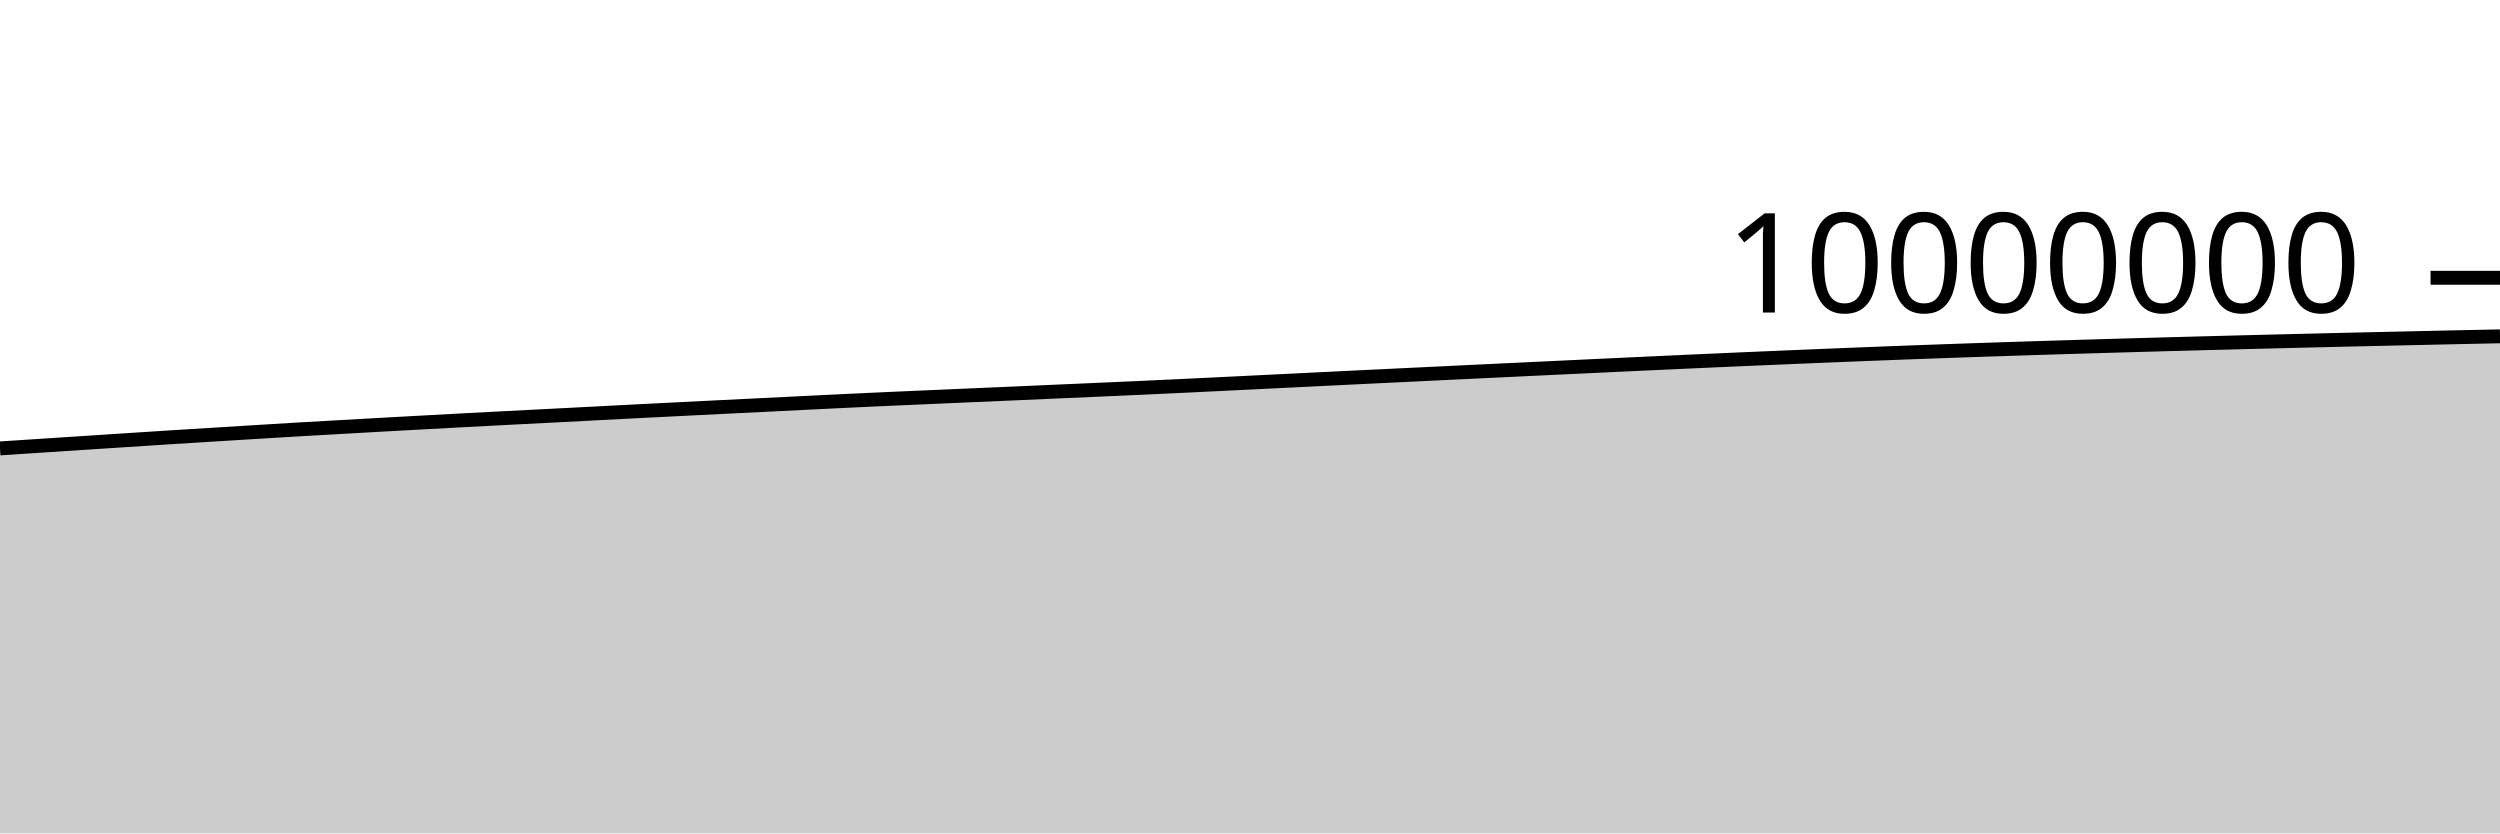
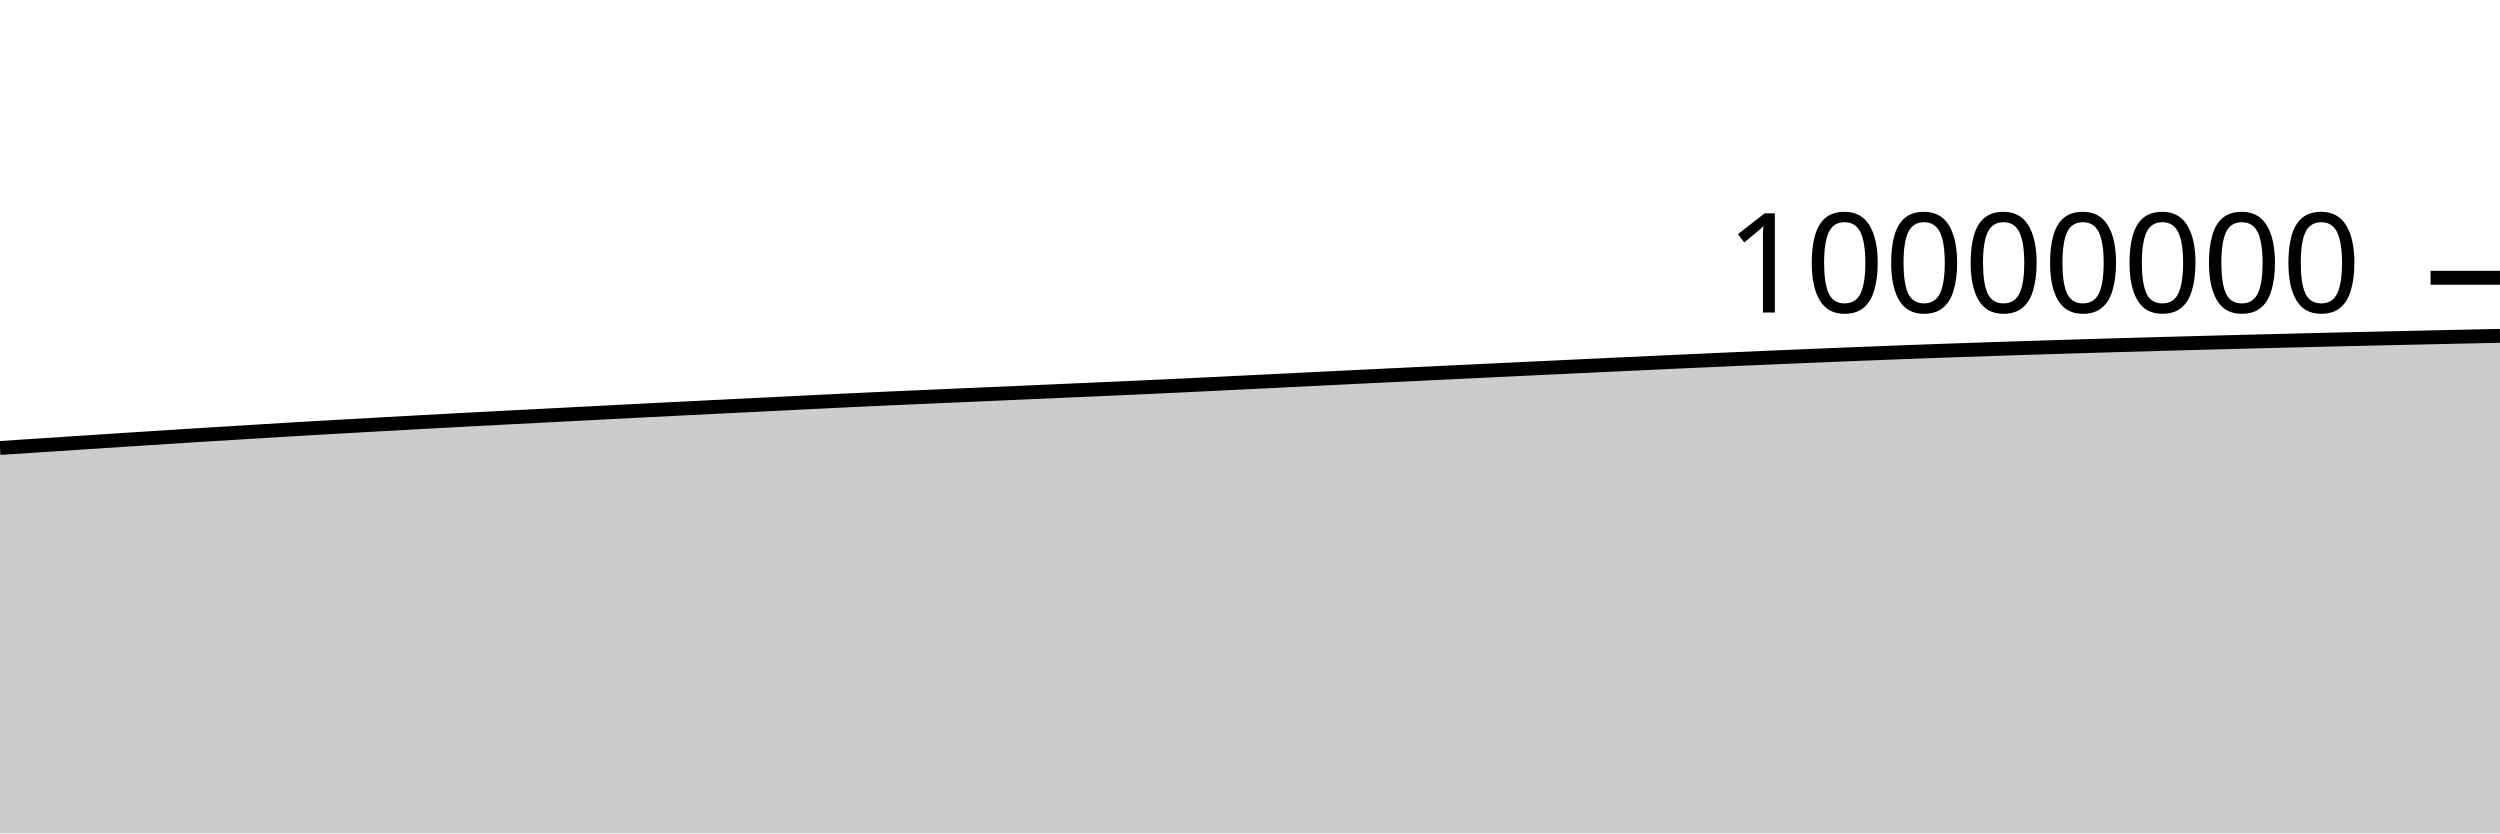
<svg xmlns="http://www.w3.org/2000/svg" viewBox="0 0 180 60">
  <g transform="translate(0,20)">
-     <path class="area" fill="rgba(0, 0, 0, 0.2)" d="M0,12.285C1.017,12.218,2.034,12.151,3.051,12.085C4.068,12.018,5.085,11.952,6.102,11.886C7.119,11.819,8.136,11.752,9.153,11.687C10.169,11.621,11.186,11.555,12.203,11.49C13.22,11.426,14.237,11.363,15.254,11.3C16.271,11.236,17.288,11.174,18.305,11.112C19.322,11.05,20.339,10.986,21.356,10.926C22.373,10.867,23.39,10.81,24.407,10.753C25.424,10.695,26.441,10.638,27.458,10.581C28.475,10.524,29.492,10.468,30.508,10.413C31.525,10.357,32.542,10.302,33.559,10.248C34.576,10.194,35.593,10.142,36.61,10.089C37.627,10.036,38.644,9.985,39.661,9.933C40.678,9.88,41.695,9.827,42.712,9.775C43.729,9.722,44.746,9.668,45.763,9.616C46.78,9.564,47.797,9.514,48.814,9.463C49.831,9.412,50.847,9.361,51.864,9.31C52.881,9.26,53.898,9.211,54.915,9.16C55.932,9.11,56.949,9.058,57.966,9.008C58.983,8.957,60,8.907,61.017,8.859C62.034,8.81,63.051,8.764,64.068,8.718C65.085,8.672,66.102,8.628,67.119,8.584C68.136,8.54,69.153,8.496,70.169,8.451C71.186,8.407,72.203,8.364,73.22,8.319C74.237,8.275,75.254,8.228,76.271,8.184C77.288,8.139,78.305,8.096,79.322,8.051C80.339,8.006,81.356,7.961,82.373,7.914C83.39,7.867,84.407,7.82,85.424,7.771C86.441,7.723,87.458,7.673,88.475,7.623C89.492,7.574,90.508,7.523,91.525,7.473C92.542,7.423,93.559,7.373,94.576,7.323C95.593,7.273,96.61,7.222,97.627,7.173C98.644,7.123,99.661,7.075,100.678,7.026C101.695,6.977,102.712,6.928,103.729,6.879C104.746,6.83,105.763,6.781,106.78,6.732C107.797,6.684,108.814,6.635,109.831,6.587C110.847,6.539,111.864,6.491,112.881,6.442C113.898,6.394,114.915,6.346,115.932,6.298C116.949,6.251,117.966,6.204,118.983,6.156C120,6.109,121.017,6.062,122.034,6.016C123.051,5.97,124.068,5.924,125.085,5.88C126.102,5.835,127.119,5.791,128.136,5.749C129.153,5.706,130.169,5.663,131.186,5.622C132.203,5.58,133.22,5.539,134.237,5.499C135.254,5.459,136.271,5.419,137.288,5.381C138.305,5.343,139.322,5.306,140.339,5.27C141.356,5.234,142.373,5.2,143.39,5.166C144.407,5.132,145.424,5.099,146.441,5.067C147.458,5.035,148.475,5.003,149.492,4.973C150.508,4.942,151.525,4.912,152.542,4.883C153.559,4.853,154.576,4.825,155.593,4.797C156.61,4.769,157.627,4.742,158.644,4.715C159.661,4.688,160.678,4.661,161.695,4.635C162.712,4.609,163.729,4.584,164.746,4.559C165.763,4.534,166.78,4.509,167.797,4.485C168.814,4.461,169.831,4.438,170.847,4.415C171.864,4.391,172.881,4.369,173.898,4.346C174.915,4.324,175.932,4.301,176.949,4.279C177.966,4.258,178.983,4.236,180,4.215L180,40C178.983,40,177.966,40,176.949,40C175.932,40,174.915,40,173.898,40C172.881,40,171.864,40,170.847,40C169.831,40,168.814,40,167.797,40C166.78,40,165.763,40,164.746,40C163.729,40,162.712,40,161.695,40C160.678,40,159.661,40,158.644,40C157.627,40,156.61,40,155.593,40C154.576,40,153.559,40,152.542,40C151.525,40,150.508,40,149.492,40C148.475,40,147.458,40,146.441,40C145.424,40,144.407,40,143.39,40C142.373,40,141.356,40,140.339,40C139.322,40,138.305,40,137.288,40C136.271,40,135.254,40,134.237,40C133.22,40,132.203,40,131.186,40C130.169,40,129.153,40,128.136,40C127.119,40,126.102,40,125.085,40C124.068,40,123.051,40,122.034,40C121.017,40,120,40,118.983,40C117.966,40,116.949,40,115.932,40C114.915,40,113.898,40,112.881,40C111.864,40,110.847,40,109.831,40C108.814,40,107.797,40,106.78,40C105.763,40,104.746,40,103.729,40C102.712,40,101.695,40,100.678,40C99.661,40,98.644,40,97.627,40C96.61,40,95.593,40,94.576,40C93.559,40,92.542,40,91.525,40C90.508,40,89.492,40,88.475,40C87.458,40,86.441,40,85.424,40C84.407,40,83.39,40,82.373,40C81.356,40,80.339,40,79.322,40C78.305,40,77.288,40,76.271,40C75.254,40,74.237,40,73.22,40C72.203,40,71.186,40,70.169,40C69.153,40,68.136,40,67.119,40C66.102,40,65.085,40,64.068,40C63.051,40,62.034,40,61.017,40C60,40,58.983,40,57.966,40C56.949,40,55.932,40,54.915,40C53.898,40,52.881,40,51.864,40C50.847,40,49.831,40,48.814,40C47.797,40,46.78,40,45.763,40C44.746,40,43.729,40,42.712,40C41.695,40,40.678,40,39.661,40C38.644,40,37.627,40,36.61,40C35.593,40,34.576,40,33.559,40C32.542,40,31.525,40,30.508,40C29.492,40,28.475,40,27.458,40C26.441,40,25.424,40,24.407,40C23.39,40,22.373,40,21.356,40C20.339,40,19.322,40,18.305,40C17.288,40,16.271,40,15.254,40C14.237,40,13.22,40,12.203,40C11.186,40,10.169,40,9.153,40C8.136,40,7.119,40,6.102,40C5.085,40,4.068,40,3.051,40C2.034,40,1.017,40,0,40Z" />
-     <path class="line" stroke="black" fill="none" d="M0,12.285C1.017,12.218,2.034,12.151,3.051,12.085C4.068,12.018,5.085,11.952,6.102,11.886C7.119,11.819,8.136,11.752,9.153,11.687C10.169,11.621,11.186,11.555,12.203,11.49C13.22,11.426,14.237,11.363,15.254,11.3C16.271,11.236,17.288,11.174,18.305,11.112C19.322,11.05,20.339,10.986,21.356,10.926C22.373,10.867,23.39,10.81,24.407,10.753C25.424,10.695,26.441,10.638,27.458,10.581C28.475,10.524,29.492,10.468,30.508,10.413C31.525,10.357,32.542,10.302,33.559,10.248C34.576,10.194,35.593,10.142,36.61,10.089C37.627,10.036,38.644,9.985,39.661,9.933C40.678,9.88,41.695,9.827,42.712,9.775C43.729,9.722,44.746,9.668,45.763,9.616C46.78,9.564,47.797,9.514,48.814,9.463C49.831,9.412,50.847,9.361,51.864,9.31C52.881,9.26,53.898,9.211,54.915,9.16C55.932,9.11,56.949,9.058,57.966,9.008C58.983,8.957,60,8.907,61.017,8.859C62.034,8.81,63.051,8.764,64.068,8.718C65.085,8.672,66.102,8.628,67.119,8.584C68.136,8.54,69.153,8.496,70.169,8.451C71.186,8.407,72.203,8.364,73.22,8.319C74.237,8.275,75.254,8.228,76.271,8.184C77.288,8.139,78.305,8.096,79.322,8.051C80.339,8.006,81.356,7.961,82.373,7.914C83.39,7.867,84.407,7.82,85.424,7.771C86.441,7.723,87.458,7.673,88.475,7.623C89.492,7.574,90.508,7.523,91.525,7.473C92.542,7.423,93.559,7.373,94.576,7.323C95.593,7.273,96.61,7.222,97.627,7.173C98.644,7.123,99.661,7.075,100.678,7.026C101.695,6.977,102.712,6.928,103.729,6.879C104.746,6.83,105.763,6.781,106.78,6.732C107.797,6.684,108.814,6.635,109.831,6.587C110.847,6.539,111.864,6.491,112.881,6.442C113.898,6.394,114.915,6.346,115.932,6.298C116.949,6.251,117.966,6.204,118.983,6.156C120,6.109,121.017,6.062,122.034,6.016C123.051,5.97,124.068,5.924,125.085,5.88C126.102,5.835,127.119,5.791,128.136,5.749C129.153,5.706,130.169,5.663,131.186,5.622C132.203,5.58,133.22,5.539,134.237,5.499C135.254,5.459,136.271,5.419,137.288,5.381C138.305,5.343,139.322,5.306,140.339,5.27C141.356,5.234,142.373,5.2,143.39,5.166C144.407,5.132,145.424,5.099,146.441,5.067C147.458,5.035,148.475,5.003,149.492,4.973C150.508,4.942,151.525,4.912,152.542,4.883C153.559,4.853,154.576,4.825,155.593,4.797C156.61,4.769,157.627,4.742,158.644,4.715C159.661,4.688,160.678,4.661,161.695,4.635C162.712,4.609,163.729,4.584,164.746,4.559C165.763,4.534,166.78,4.509,167.797,4.485C168.814,4.461,169.831,4.438,170.847,4.415C171.864,4.391,172.881,4.369,173.898,4.346C174.915,4.324,175.932,4.301,176.949,4.279C177.966,4.258,178.983,4.236,180,4.215" />
+     <path class="area" fill="rgba(0, 0, 0, 0.2)" d="M0,12.254C1.017,12.187,2.034,12.12,3.051,12.054C4.068,11.987,5.085,11.921,6.102,11.854C7.119,11.788,8.136,11.721,9.153,11.655C10.169,11.589,11.186,11.524,12.203,11.459C13.22,11.395,14.237,11.331,15.254,11.268C16.271,11.205,17.288,11.143,18.305,11.08C19.322,11.018,20.339,10.955,21.356,10.895C22.373,10.835,23.39,10.779,24.407,10.721C25.424,10.664,26.441,10.606,27.458,10.549C28.475,10.493,29.492,10.437,30.508,10.381C31.525,10.326,32.542,10.27,33.559,10.216C34.576,10.163,35.593,10.11,36.61,10.057C37.627,10.005,38.644,9.953,39.661,9.901C40.678,9.848,41.695,9.796,42.712,9.743C43.729,9.69,44.746,9.636,45.763,9.584C46.78,9.532,47.797,9.482,48.814,9.431C49.831,9.38,50.847,9.329,51.864,9.279C52.881,9.228,53.898,9.179,54.915,9.128C55.932,9.078,56.949,9.026,57.966,8.976C58.983,8.925,60,8.875,61.017,8.827C62.034,8.778,63.051,8.732,64.068,8.686C65.085,8.64,66.102,8.596,67.119,8.552C68.136,8.508,69.153,8.464,70.169,8.419C71.186,8.375,72.203,8.332,73.22,8.287C74.237,8.243,75.254,8.196,76.271,8.152C77.288,8.107,78.305,8.064,79.322,8.019C80.339,7.974,81.356,7.928,82.373,7.882C83.39,7.835,84.407,7.788,85.424,7.739C86.441,7.691,87.458,7.641,88.475,7.591C89.492,7.541,90.508,7.491,91.525,7.441C92.542,7.39,93.559,7.34,94.576,7.29C95.593,7.24,96.61,7.19,97.627,7.14C98.644,7.091,99.661,7.042,100.678,6.993C101.695,6.944,102.712,6.895,103.729,6.846C104.746,6.797,105.763,6.749,106.78,6.7C107.797,6.651,108.814,6.603,109.831,6.554C110.847,6.506,111.864,6.458,112.881,6.41C113.898,6.362,114.915,6.314,115.932,6.266C116.949,6.218,117.966,6.171,118.983,6.124C120,6.077,121.017,6.029,122.034,5.983C123.051,5.937,124.068,5.891,125.085,5.847C126.102,5.802,127.119,5.759,128.136,5.716C129.153,5.673,130.169,5.63,131.186,5.589C132.203,5.547,133.22,5.506,134.237,5.466C135.254,5.426,136.271,5.387,137.288,5.348C138.305,5.31,139.322,5.273,140.339,5.237C141.356,5.201,142.373,5.167,143.39,5.133C144.407,5.099,145.424,5.066,146.441,5.034C147.458,5.002,148.475,4.97,149.492,4.94C150.508,4.909,151.525,4.879,152.542,4.85C153.559,4.82,154.576,4.792,155.593,4.764C156.61,4.736,157.627,4.709,158.644,4.682C159.661,4.655,160.678,4.628,161.695,4.602C162.712,4.576,163.729,4.551,164.746,4.526C165.763,4.501,166.78,4.476,167.797,4.452C168.814,4.428,169.831,4.404,170.847,4.381C171.864,4.358,172.881,4.335,173.898,4.313C174.915,4.29,175.932,4.268,176.949,4.246C177.966,4.224,178.983,4.203,180,4.181L180,40C178.983,40,177.966,40,176.949,40C175.932,40,174.915,40,173.898,40C172.881,40,171.864,40,170.847,40C169.831,40,168.814,40,167.797,40C166.78,40,165.763,40,164.746,40C163.729,40,162.712,40,161.695,40C160.678,40,159.661,40,158.644,40C157.627,40,156.61,40,155.593,40C154.576,40,153.559,40,152.542,40C151.525,40,150.508,40,149.492,40C148.475,40,147.458,40,146.441,40C145.424,40,144.407,40,143.39,40C142.373,40,141.356,40,140.339,40C139.322,40,138.305,40,137.288,40C136.271,40,135.254,40,134.237,40C133.22,40,132.203,40,131.186,40C130.169,40,129.153,40,128.136,40C127.119,40,126.102,40,125.085,40C124.068,40,123.051,40,122.034,40C121.017,40,120,40,118.983,40C117.966,40,116.949,40,115.932,40C114.915,40,113.898,40,112.881,40C111.864,40,110.847,40,109.831,40C108.814,40,107.797,40,106.78,40C105.763,40,104.746,40,103.729,40C102.712,40,101.695,40,100.678,40C99.661,40,98.644,40,97.627,40C96.61,40,95.593,40,94.576,40C93.559,40,92.542,40,91.525,40C90.508,40,89.492,40,88.475,40C87.458,40,86.441,40,85.424,40C84.407,40,83.39,40,82.373,40C81.356,40,80.339,40,79.322,40C78.305,40,77.288,40,76.271,40C75.254,40,74.237,40,73.22,40C72.203,40,71.186,40,70.169,40C69.153,40,68.136,40,67.119,40C66.102,40,65.085,40,64.068,40C63.051,40,62.034,40,61.017,40C60,40,58.983,40,57.966,40C56.949,40,55.932,40,54.915,40C53.898,40,52.881,40,51.864,40C50.847,40,49.831,40,48.814,40C47.797,40,46.78,40,45.763,40C44.746,40,43.729,40,42.712,40C41.695,40,40.678,40,39.661,40C38.644,40,37.627,40,36.61,40C35.593,40,34.576,40,33.559,40C32.542,40,31.525,40,30.508,40C29.492,40,28.475,40,27.458,40C26.441,40,25.424,40,24.407,40C23.39,40,22.373,40,21.356,40C20.339,40,19.322,40,18.305,40C17.288,40,16.271,40,15.254,40C14.237,40,13.22,40,12.203,40C11.186,40,10.169,40,9.153,40C8.136,40,7.119,40,6.102,40C5.085,40,4.068,40,3.051,40C2.034,40,1.017,40,0,40Z" />
+     <path class="line" stroke="black" fill="none" d="M0,12.254C1.017,12.187,2.034,12.12,3.051,12.054C4.068,11.987,5.085,11.921,6.102,11.854C7.119,11.788,8.136,11.721,9.153,11.655C10.169,11.589,11.186,11.524,12.203,11.459C13.22,11.395,14.237,11.331,15.254,11.268C16.271,11.205,17.288,11.143,18.305,11.08C19.322,11.018,20.339,10.955,21.356,10.895C22.373,10.835,23.39,10.779,24.407,10.721C25.424,10.664,26.441,10.606,27.458,10.549C28.475,10.493,29.492,10.437,30.508,10.381C31.525,10.326,32.542,10.27,33.559,10.216C34.576,10.163,35.593,10.11,36.61,10.057C37.627,10.005,38.644,9.953,39.661,9.901C40.678,9.848,41.695,9.796,42.712,9.743C43.729,9.69,44.746,9.636,45.763,9.584C46.78,9.532,47.797,9.482,48.814,9.431C49.831,9.38,50.847,9.329,51.864,9.279C52.881,9.228,53.898,9.179,54.915,9.128C55.932,9.078,56.949,9.026,57.966,8.976C58.983,8.925,60,8.875,61.017,8.827C62.034,8.778,63.051,8.732,64.068,8.686C65.085,8.64,66.102,8.596,67.119,8.552C68.136,8.508,69.153,8.464,70.169,8.419C71.186,8.375,72.203,8.332,73.22,8.287C74.237,8.243,75.254,8.196,76.271,8.152C77.288,8.107,78.305,8.064,79.322,8.019C80.339,7.974,81.356,7.928,82.373,7.882C83.39,7.835,84.407,7.788,85.424,7.739C86.441,7.691,87.458,7.641,88.475,7.591C89.492,7.541,90.508,7.491,91.525,7.441C92.542,7.39,93.559,7.34,94.576,7.29C95.593,7.24,96.61,7.19,97.627,7.14C98.644,7.091,99.661,7.042,100.678,6.993C101.695,6.944,102.712,6.895,103.729,6.846C104.746,6.797,105.763,6.749,106.78,6.7C107.797,6.651,108.814,6.603,109.831,6.554C110.847,6.506,111.864,6.458,112.881,6.41C113.898,6.362,114.915,6.314,115.932,6.266C116.949,6.218,117.966,6.171,118.983,6.124C120,6.077,121.017,6.029,122.034,5.983C123.051,5.937,124.068,5.891,125.085,5.847C126.102,5.802,127.119,5.759,128.136,5.716C129.153,5.673,130.169,5.63,131.186,5.589C132.203,5.547,133.22,5.506,134.237,5.466C135.254,5.426,136.271,5.387,137.288,5.348C138.305,5.31,139.322,5.273,140.339,5.237C141.356,5.201,142.373,5.167,143.39,5.133C144.407,5.099,145.424,5.066,146.441,5.034C147.458,5.002,148.475,4.97,149.492,4.94C150.508,4.909,151.525,4.879,152.542,4.85C153.559,4.82,154.576,4.792,155.593,4.764C156.61,4.736,157.627,4.709,158.644,4.682C159.661,4.655,160.678,4.628,161.695,4.602C162.712,4.576,163.729,4.551,164.746,4.526C165.763,4.501,166.78,4.476,167.797,4.452C168.814,4.428,169.831,4.404,170.847,4.381C171.864,4.358,172.881,4.335,173.898,4.313C174.915,4.29,175.932,4.268,176.949,4.246C177.966,4.224,178.983,4.203,180,4.181" />
    <path class="axis-ceiling" stroke-width="1" stroke="black" fill="none" d="M175,0L180,0" />
    <text class="axis-ceiling-label" font-family="sans-serif" text-anchor="end" font-size="10px" x="170" y="2.5">10000000</text>
  </g>
</svg>
